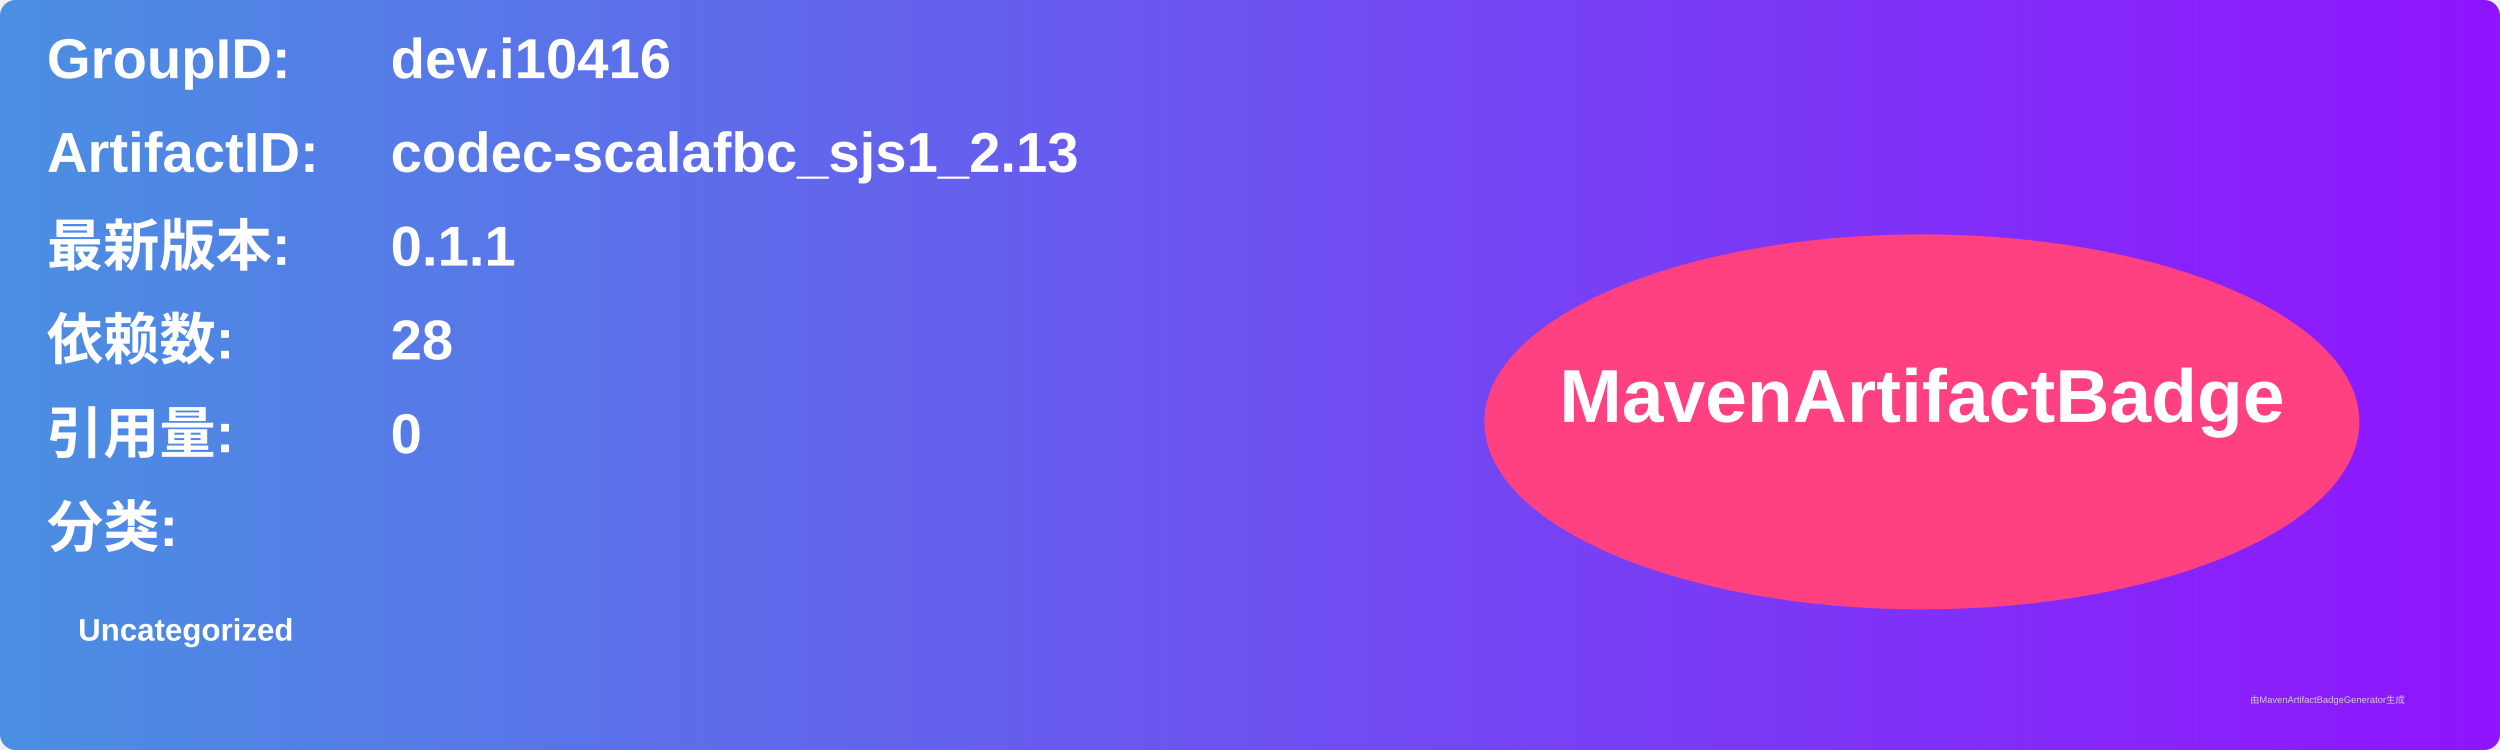
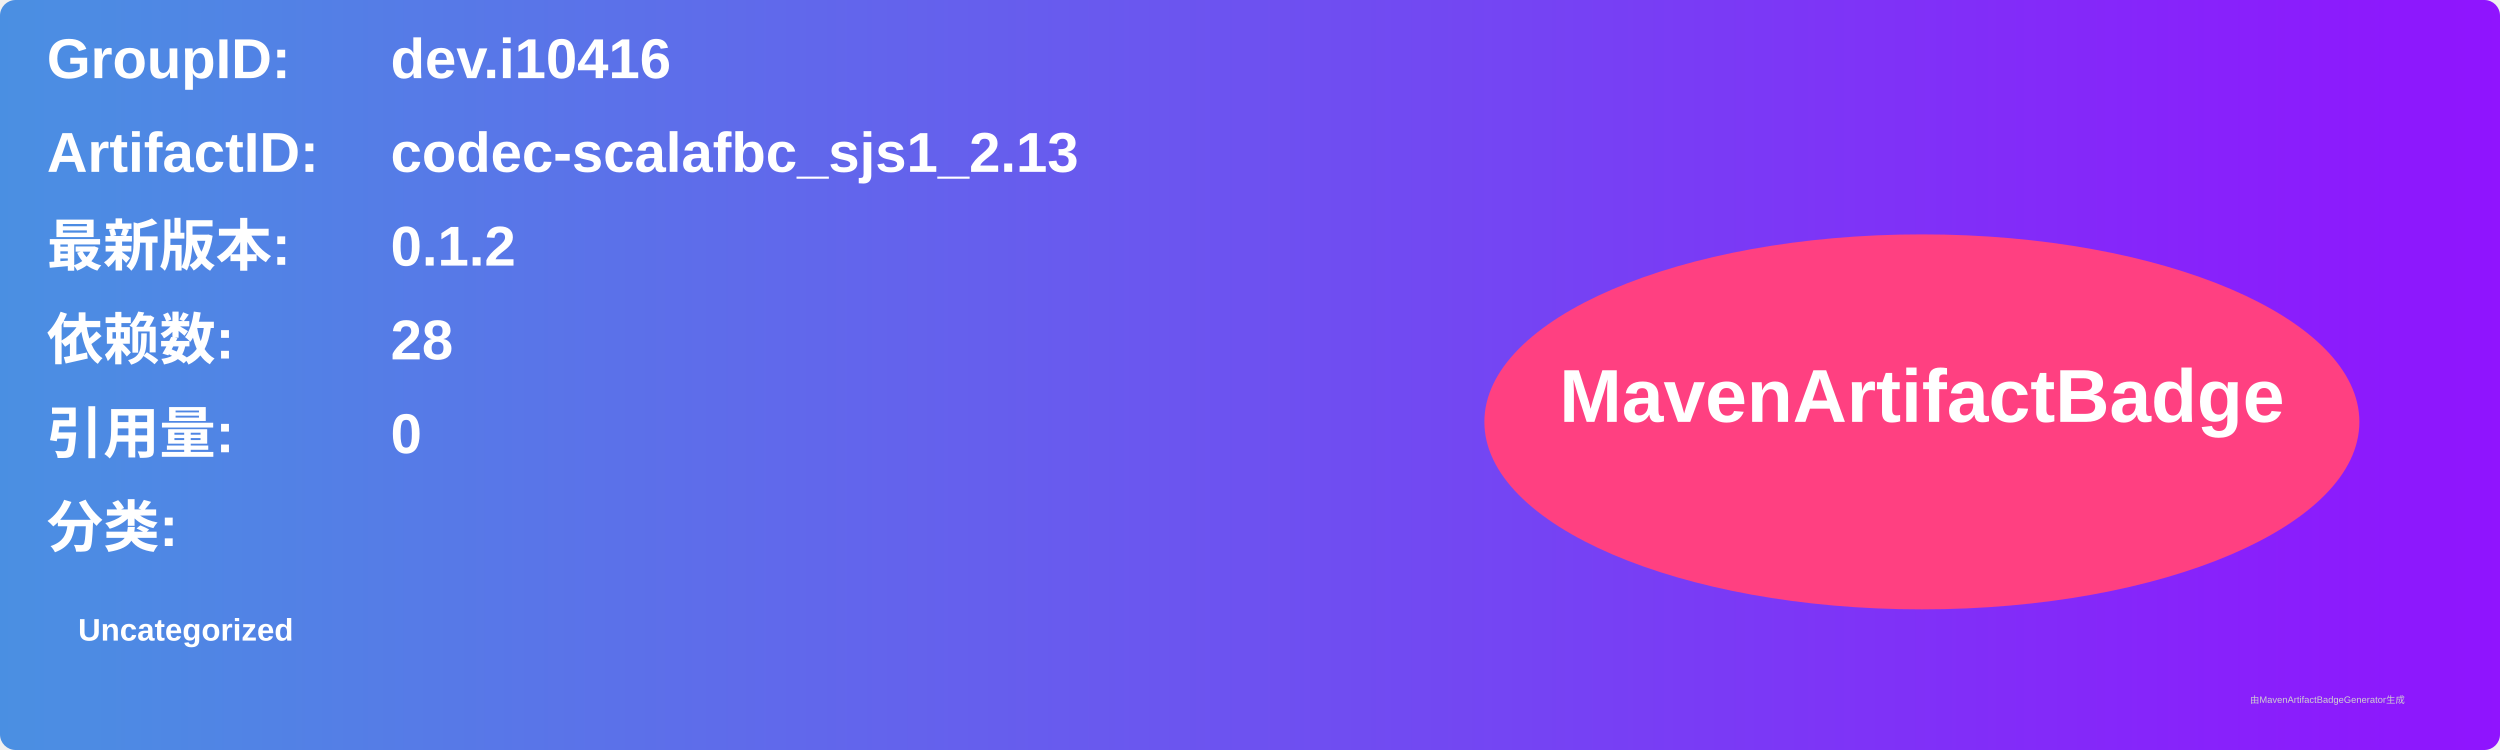
<svg xmlns="http://www.w3.org/2000/svg" width="800" height="240" viewBox="0 0 800 240">
  <linearGradient id="grad" x1="0%" y1="0%" x2="100%" y2="0%">
    <stop offset="0%" stop-color="#4a90e2" />
    <stop offset="100%" stop-color="#9013fe" />
  </linearGradient>
  <rect width="100%" height="100%" rx="5" ry="5" fill="url(#grad)" />
  <g transform="translate(15, 15)">
    <text x="0" y="10" font-family="Arial" font-size="18" fill="white" font-weight="bold" width="260">GroupID:</text>
    <text x="110" y="10" font-family="Arial" font-size="18" fill="white" font-weight="bold" width="460">dev.i10416</text>
    <text x="0" y="40" font-family="Arial" font-size="18" fill="white" font-weight="bold" width="260">ArtifactID:</text>
    <text x="110" y="40" font-family="Arial" font-size="18" fill="white" font-weight="bold" width="460">codec-scalafbc_sjs1_2.13</text>
    <text x="0" y="70" font-family="Arial" font-size="18" fill="white" font-weight="bold">最新版本:</text>
    <text x="110" y="70" font-family="Arial" font-size="18" fill="white" font-weight="bold">
-       <tspan font-weight="bold">0.1.1</tspan>
+       <tspan font-weight="bold">0.1.2</tspan>
    </text>
    <text x="0" y="100" font-family="Arial" font-size="18" fill="white" font-weight="bold">依赖数: </text>
    <text x="110" y="100" font-family="Arial" font-size="18" fill="white">
      <tspan font-weight="bold">28</tspan>
    </text>
    <text x="0" y="130" font-family="Arial" font-size="18" fill="white" font-weight="bold">引用量: </text>
    <text x="110" y="130" font-family="Arial" font-size="18" fill="white">
      <tspan font-weight="bold">0</tspan>
    </text>
    <text x="0" y="160" font-family="Arial" font-size="18" fill="white" font-weight="bold">分类:</text>
    <text x="10" y="190" font-family="Arial" font-size="10" fill="white">
      <tspan font-weight="bold">Uncategorized</tspan>
    </text>
    <ellipse cx="600" cy="120" rx="140" ry="60" fill="#ff4081" />
    <text x="600" y="120" text-anchor="middle" font-family="Arial" font-size="24" fill="white" font-weight="bold">MavenArtifactBadge</text>
  </g>
  <text x="720" y="225" font-family="Arial" font-size="3" fill="#d0d0d0">由MavenArtifactBadgeGenerator生成</text>
</svg>
